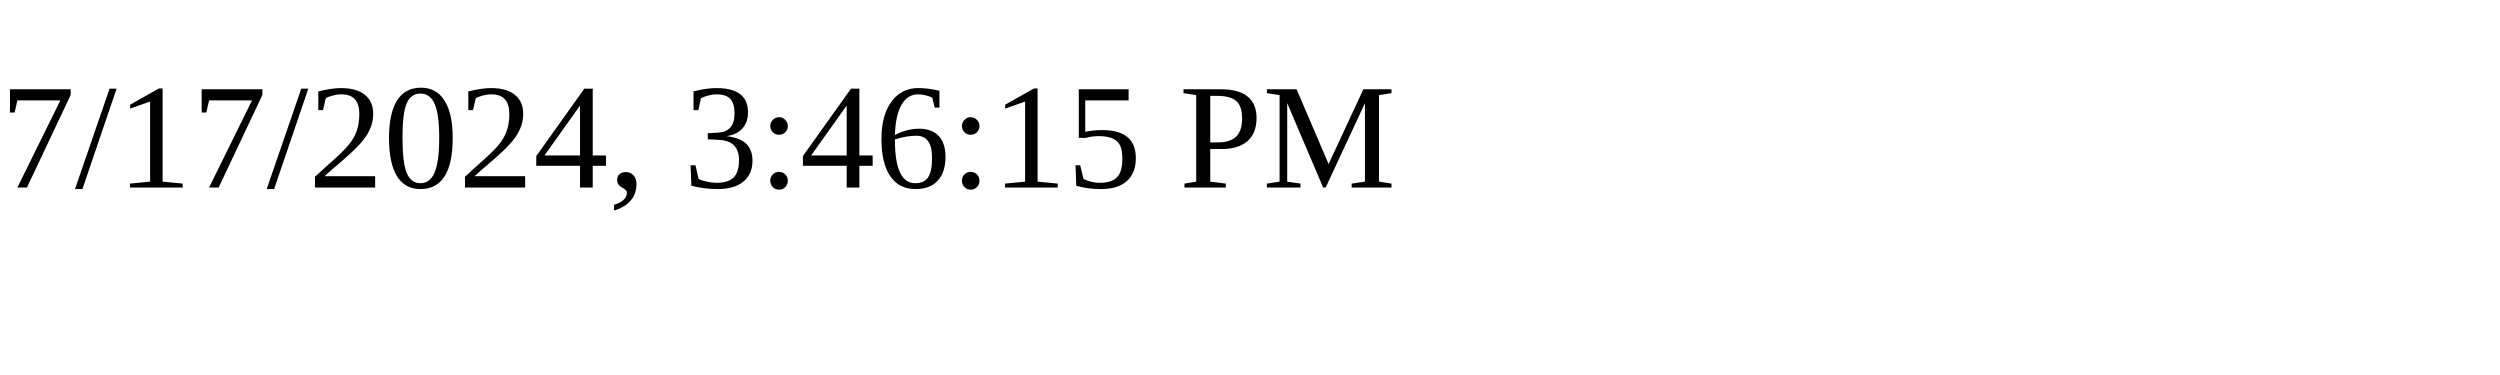
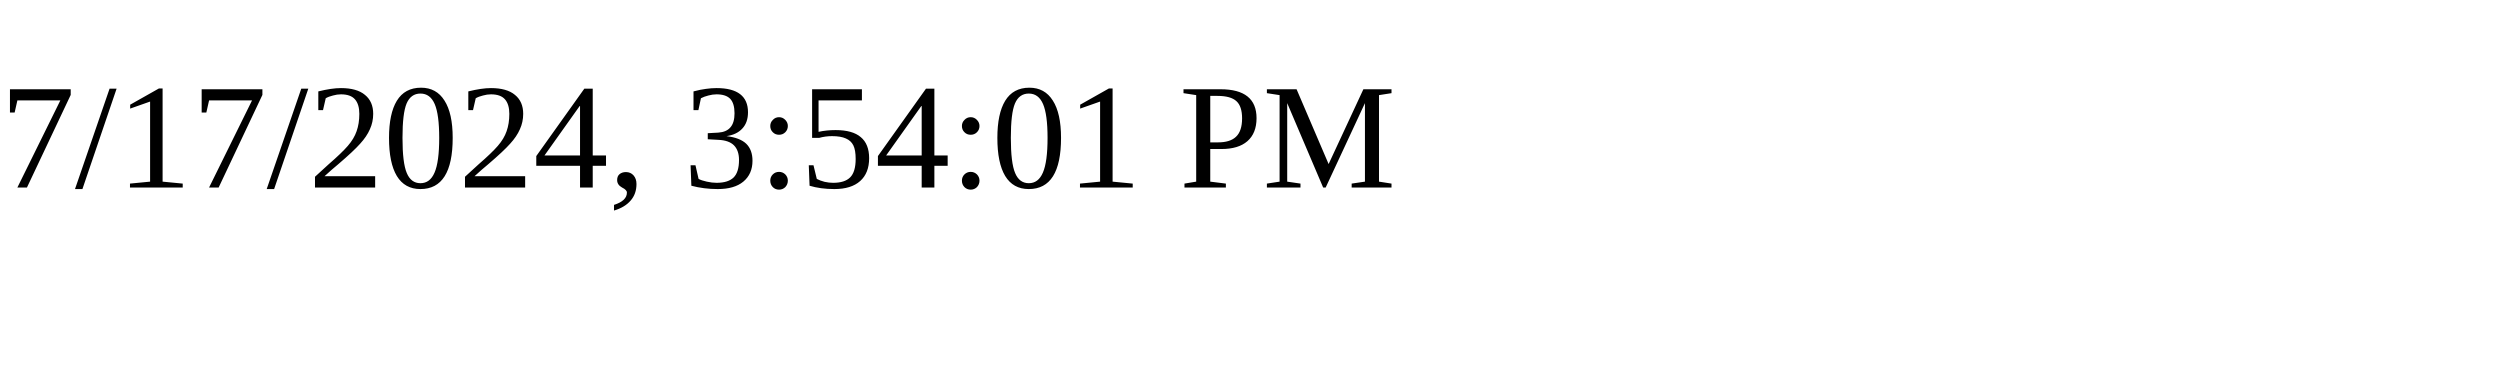
<svg xmlns="http://www.w3.org/2000/svg" height="30" width="200">
-   <text x="0" y="15">7/17/2024, 3:46:15 PM</text>
+   <text x="0" y="15">7/17/2024, 3:54:01 PM</text>
</svg>
